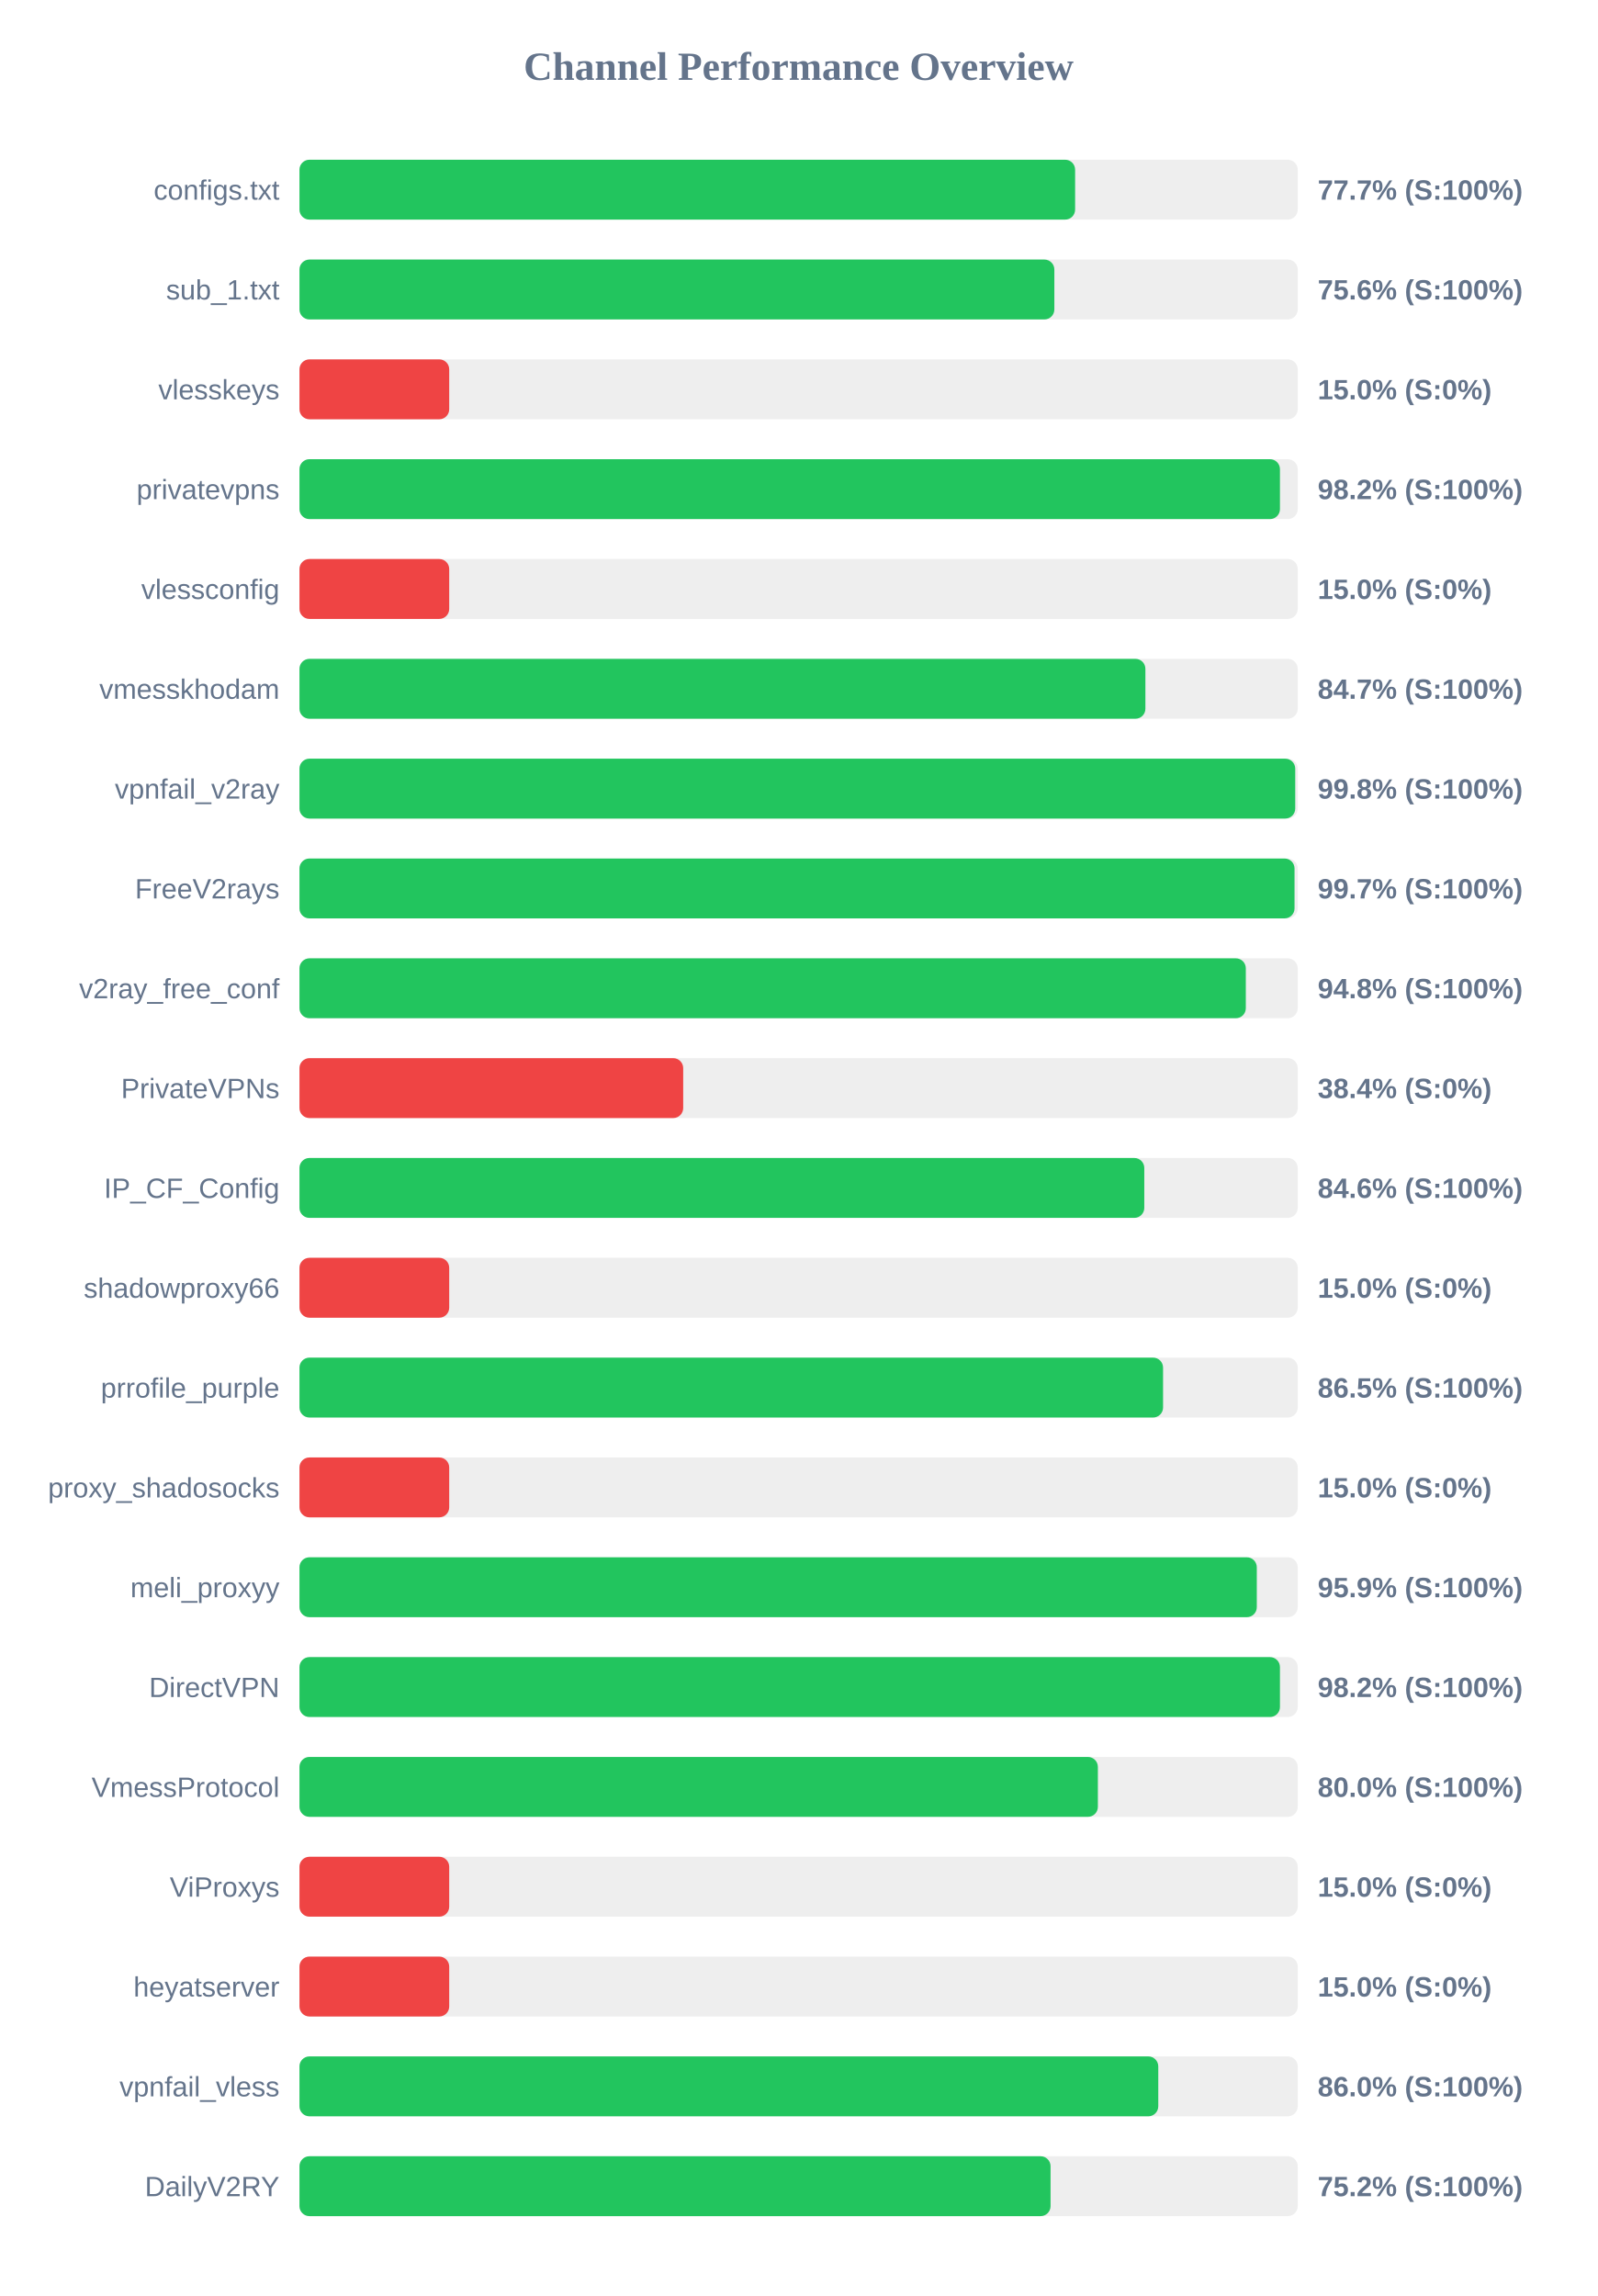
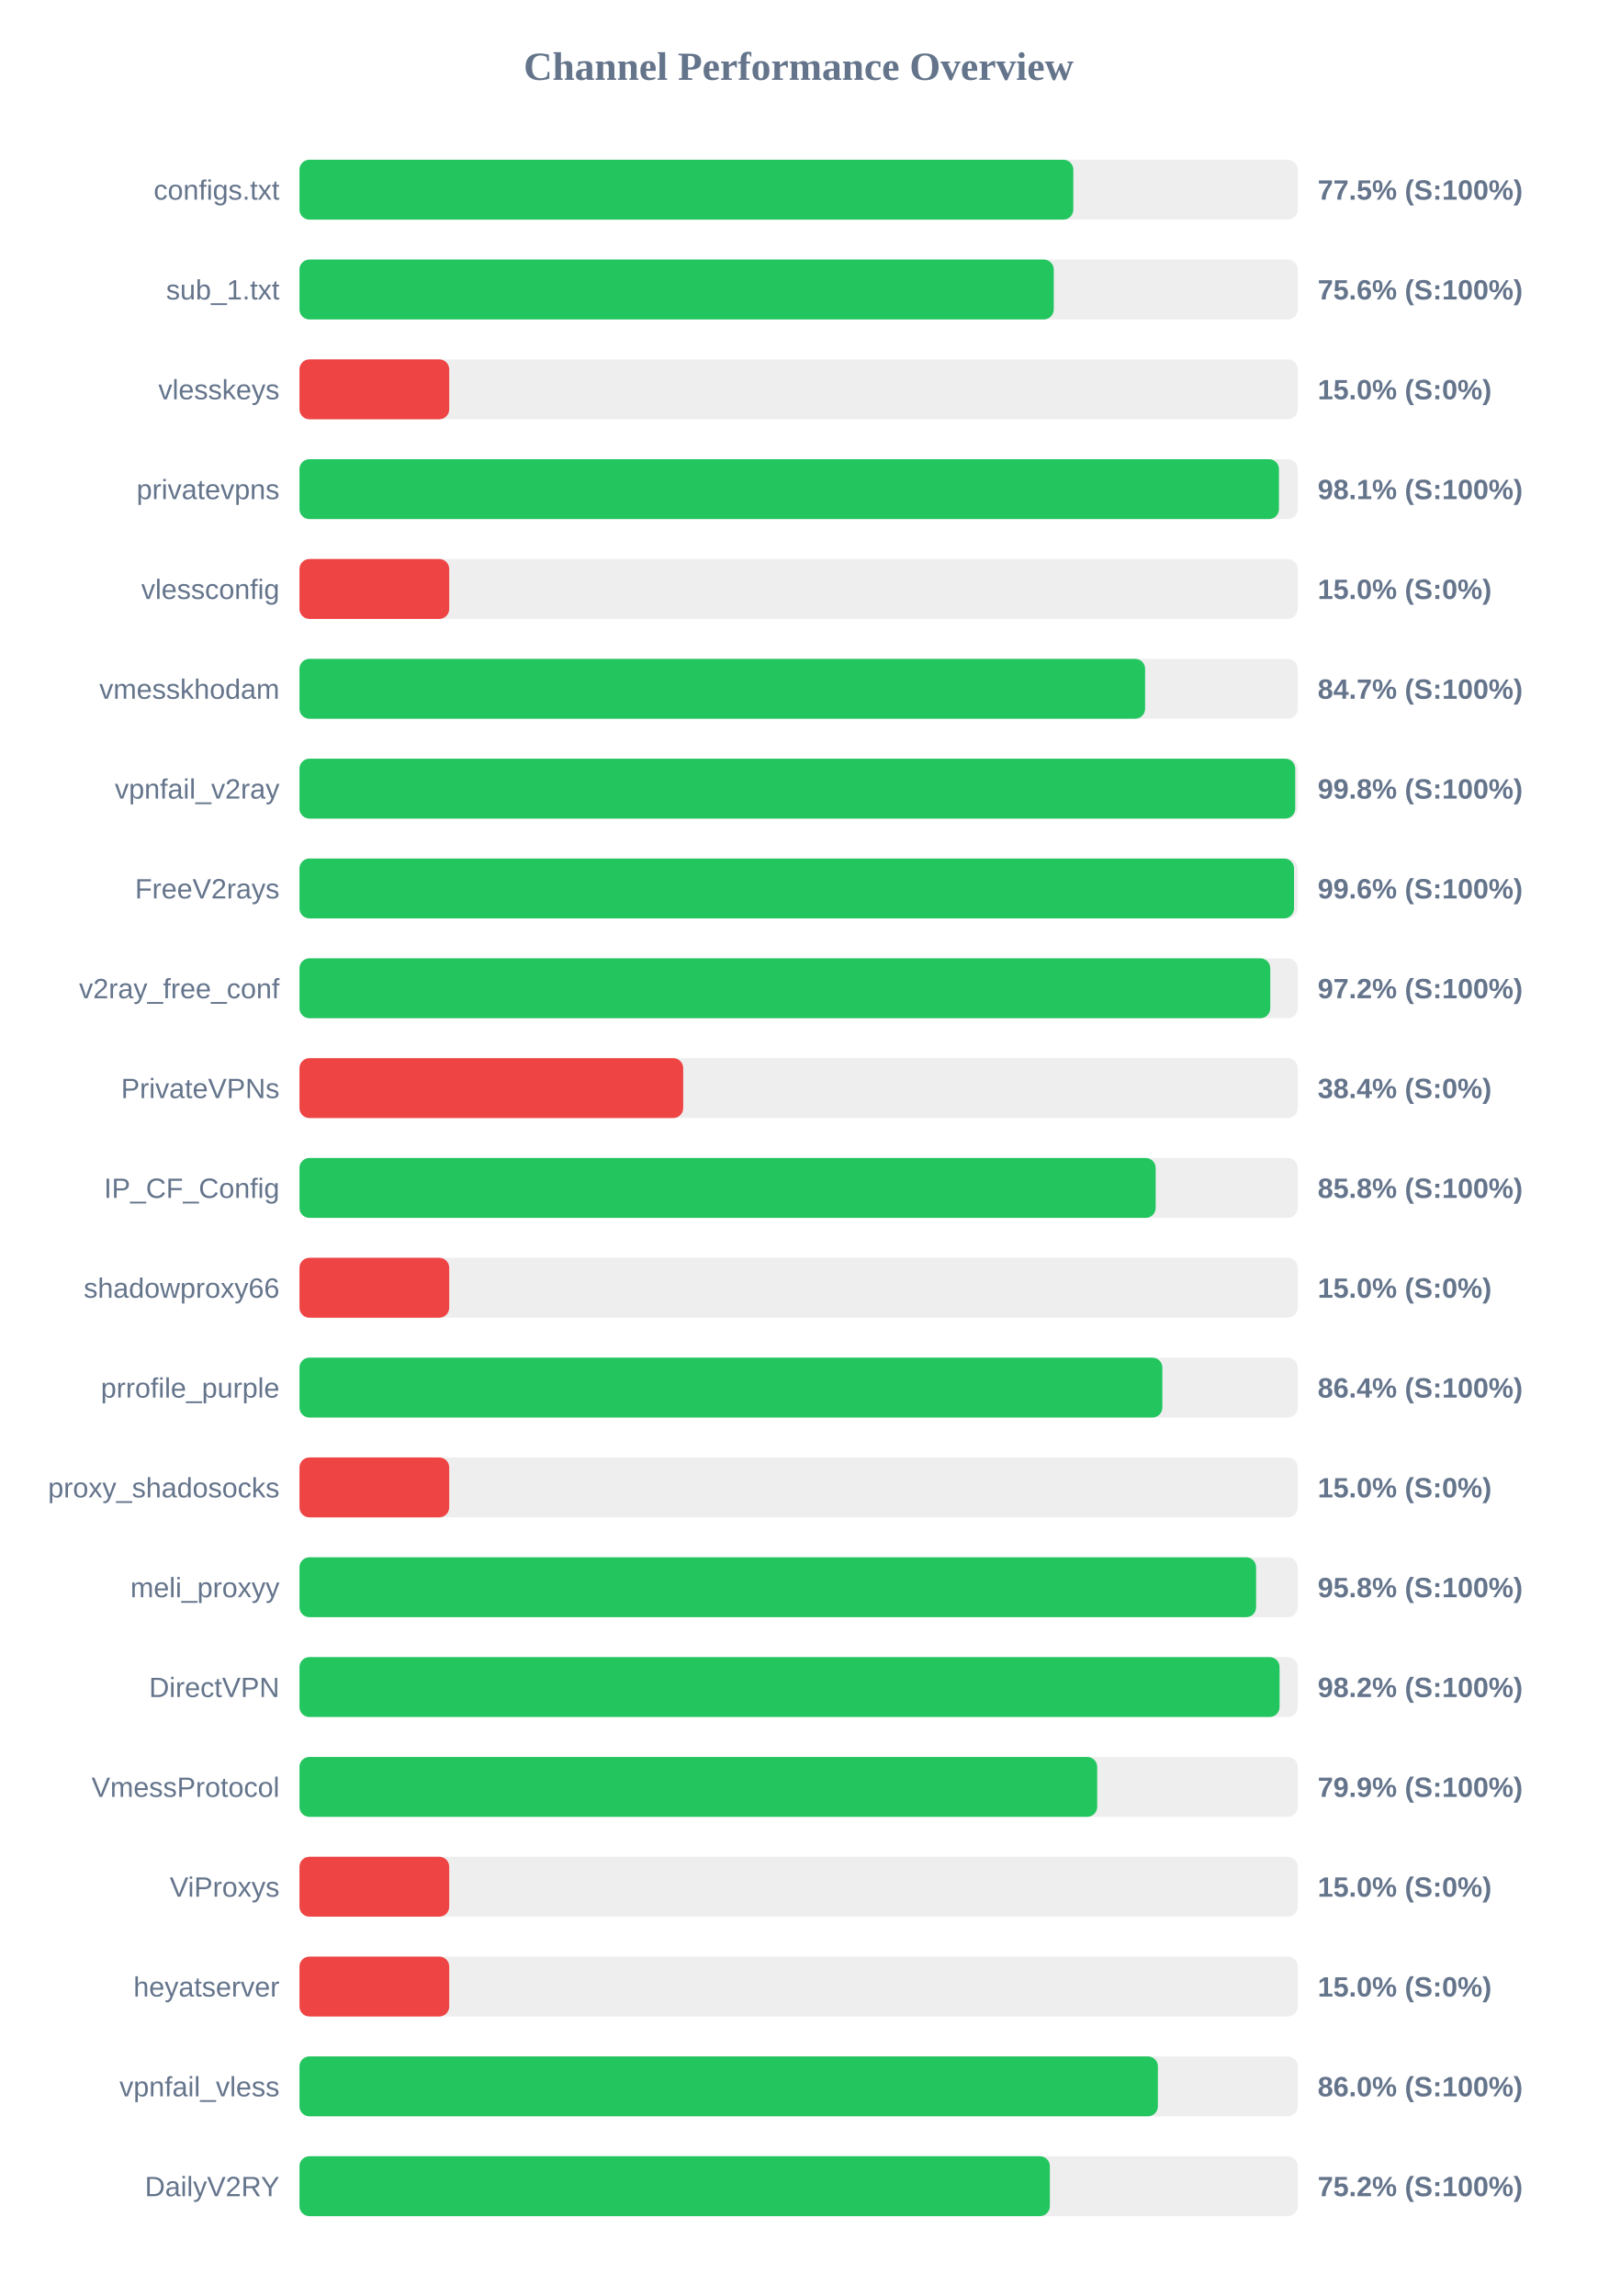
<svg xmlns="http://www.w3.org/2000/svg" width="800" height="1150" version="1.1">
  <style>
        .row { font: 14px Arial; fill: #64748b; }
        .score { font: bold 14px Arial; fill: #64748b; }
    </style>
  <text x="400" y="40" text-anchor="middle" font-size="20px" font-weight="bold" fill="#64748b">Channel Performance Overview</text>
  <rect x="150" y="80" width="500" height="30" fill="#eee" rx="5" />
-   <rect x="150" y="80" width="388.5" height="30" fill="#22c55e" rx="5" />
+   <rect x="150" y="80" width="387.6" height="30" fill="#22c55e" rx="5" />
  <text x="140" y="100" text-anchor="end" class="row">configs.txt</text>
-   <text x="660" y="100" text-anchor="start" class="score">77.7% (S:100%)</text>
+   <text x="660" y="100" text-anchor="start" class="score">77.5% (S:100%)</text>
  <rect x="150" y="130" width="500" height="30" fill="#eee" rx="5" />
-   <rect x="150" y="130" width="378.1" height="30" fill="#22c55e" rx="5" />
+   <rect x="150" y="130" width="377.8" height="30" fill="#22c55e" rx="5" />
  <text x="140" y="150" text-anchor="end" class="row">sub_1.txt</text>
  <text x="660" y="150" text-anchor="start" class="score">75.6% (S:100%)</text>
  <rect x="150" y="180" width="500" height="30" fill="#eee" rx="5" />
  <rect x="150" y="180" width="75.0" height="30" fill="#ef4444" rx="5" />
  <text x="140" y="200" text-anchor="end" class="row">vlesskeys</text>
  <text x="660" y="200" text-anchor="start" class="score">15.0% (S:0%)</text>
  <rect x="150" y="230" width="500" height="30" fill="#eee" rx="5" />
-   <rect x="150" y="230" width="491.1" height="30" fill="#22c55e" rx="5" />
+   <rect x="150" y="230" width="490.6" height="30" fill="#22c55e" rx="5" />
  <text x="140" y="250" text-anchor="end" class="row">privatevpns</text>
-   <text x="660" y="250" text-anchor="start" class="score">98.2% (S:100%)</text>
+   <text x="660" y="250" text-anchor="start" class="score">98.1% (S:100%)</text>
  <rect x="150" y="280" width="500" height="30" fill="#eee" rx="5" />
  <rect x="150" y="280" width="75.0" height="30" fill="#ef4444" rx="5" />
  <text x="140" y="300" text-anchor="end" class="row">vlessconfig</text>
  <text x="660" y="300" text-anchor="start" class="score">15.0% (S:0%)</text>
  <rect x="150" y="330" width="500" height="30" fill="#eee" rx="5" />
-   <rect x="150" y="330" width="423.7" height="30" fill="#22c55e" rx="5" />
+   <rect x="150" y="330" width="423.55" height="30" fill="#22c55e" rx="5" />
  <text x="140" y="350" text-anchor="end" class="row">vmesskhodam</text>
  <text x="660" y="350" text-anchor="start" class="score">84.7% (S:100%)</text>
  <rect x="150" y="380" width="500" height="30" fill="#eee" rx="5" />
  <rect x="150" y="380" width="498.75" height="30" fill="#22c55e" rx="5" />
  <text x="140" y="400" text-anchor="end" class="row">vpnfail_v2ray</text>
  <text x="660" y="400" text-anchor="start" class="score">99.8% (S:100%)</text>
  <rect x="150" y="430" width="500" height="30" fill="#eee" rx="5" />
-   <rect x="150" y="430" width="498.4" height="30" fill="#22c55e" rx="5" />
+   <rect x="150" y="430" width="498.15" height="30" fill="#22c55e" rx="5" />
  <text x="140" y="450" text-anchor="end" class="row">FreeV2rays</text>
-   <text x="660" y="450" text-anchor="start" class="score">99.7% (S:100%)</text>
+   <text x="660" y="450" text-anchor="start" class="score">99.6% (S:100%)</text>
  <rect x="150" y="480" width="500" height="30" fill="#eee" rx="5" />
-   <rect x="150" y="480" width="474.0" height="30" fill="#22c55e" rx="5" />
+   <rect x="150" y="480" width="486.25" height="30" fill="#22c55e" rx="5" />
  <text x="140" y="500" text-anchor="end" class="row">v2ray_free_conf</text>
-   <text x="660" y="500" text-anchor="start" class="score">94.8% (S:100%)</text>
+   <text x="660" y="500" text-anchor="start" class="score">97.2% (S:100%)</text>
  <rect x="150" y="530" width="500" height="30" fill="#eee" rx="5" />
  <rect x="150" y="530" width="192.2" height="30" fill="#ef4444" rx="5" />
  <text x="140" y="550" text-anchor="end" class="row">PrivateVPNs</text>
  <text x="660" y="550" text-anchor="start" class="score">38.4% (S:0%)</text>
  <rect x="150" y="580" width="500" height="30" fill="#eee" rx="5" />
-   <rect x="150" y="580" width="423.15" height="30" fill="#22c55e" rx="5" />
+   <rect x="150" y="580" width="428.85" height="30" fill="#22c55e" rx="5" />
  <text x="140" y="600" text-anchor="end" class="row">IP_CF_Config</text>
-   <text x="660" y="600" text-anchor="start" class="score">84.6% (S:100%)</text>
+   <text x="660" y="600" text-anchor="start" class="score">85.8% (S:100%)</text>
  <rect x="150" y="630" width="500" height="30" fill="#eee" rx="5" />
  <rect x="150" y="630" width="75.0" height="30" fill="#ef4444" rx="5" />
  <text x="140" y="650" text-anchor="end" class="row">shadowproxy66</text>
  <text x="660" y="650" text-anchor="start" class="score">15.0% (S:0%)</text>
  <rect x="150" y="680" width="500" height="30" fill="#eee" rx="5" />
-   <rect x="150" y="680" width="432.55" height="30" fill="#22c55e" rx="5" />
+   <rect x="150" y="680" width="432.2" height="30" fill="#22c55e" rx="5" />
  <text x="140" y="700" text-anchor="end" class="row">prrofile_purple</text>
-   <text x="660" y="700" text-anchor="start" class="score">86.5% (S:100%)</text>
+   <text x="660" y="700" text-anchor="start" class="score">86.4% (S:100%)</text>
  <rect x="150" y="730" width="500" height="30" fill="#eee" rx="5" />
  <rect x="150" y="730" width="75.0" height="30" fill="#ef4444" rx="5" />
  <text x="140" y="750" text-anchor="end" class="row">proxy_shadosocks</text>
  <text x="660" y="750" text-anchor="start" class="score">15.0% (S:0%)</text>
  <rect x="150" y="780" width="500" height="30" fill="#eee" rx="5" />
-   <rect x="150" y="780" width="479.5" height="30" fill="#22c55e" rx="5" />
+   <rect x="150" y="780" width="479.15" height="30" fill="#22c55e" rx="5" />
  <text x="140" y="800" text-anchor="end" class="row">meli_proxyy</text>
-   <text x="660" y="800" text-anchor="start" class="score">95.9% (S:100%)</text>
+   <text x="660" y="800" text-anchor="start" class="score">95.8% (S:100%)</text>
  <rect x="150" y="830" width="500" height="30" fill="#eee" rx="5" />
-   <rect x="150" y="830" width="491.1" height="30" fill="#22c55e" rx="5" />
+   <rect x="150" y="830" width="490.9" height="30" fill="#22c55e" rx="5" />
  <text x="140" y="850" text-anchor="end" class="row">DirectVPN</text>
  <text x="660" y="850" text-anchor="start" class="score">98.2% (S:100%)</text>
  <rect x="150" y="880" width="500" height="30" fill="#eee" rx="5" />
-   <rect x="150" y="880" width="399.9" height="30" fill="#22c55e" rx="5" />
+   <rect x="150" y="880" width="399.55" height="30" fill="#22c55e" rx="5" />
  <text x="140" y="900" text-anchor="end" class="row">VmessProtocol</text>
-   <text x="660" y="900" text-anchor="start" class="score">80.0% (S:100%)</text>
+   <text x="660" y="900" text-anchor="start" class="score">79.9% (S:100%)</text>
  <rect x="150" y="930" width="500" height="30" fill="#eee" rx="5" />
  <rect x="150" y="930" width="75.0" height="30" fill="#ef4444" rx="5" />
  <text x="140" y="950" text-anchor="end" class="row">ViProxys</text>
  <text x="660" y="950" text-anchor="start" class="score">15.0% (S:0%)</text>
  <rect x="150" y="980" width="500" height="30" fill="#eee" rx="5" />
  <rect x="150" y="980" width="75.0" height="30" fill="#ef4444" rx="5" />
  <text x="140" y="1000" text-anchor="end" class="row">heyatserver</text>
  <text x="660" y="1000" text-anchor="start" class="score">15.0% (S:0%)</text>
  <rect x="150" y="1030" width="500" height="30" fill="#eee" rx="5" />
-   <rect x="150" y="1030" width="430.15" height="30" fill="#22c55e" rx="5" />
+   <rect x="150" y="1030" width="429.95" height="30" fill="#22c55e" rx="5" />
  <text x="140" y="1050" text-anchor="end" class="row">vpnfail_vless</text>
  <text x="660" y="1050" text-anchor="start" class="score">86.0% (S:100%)</text>
  <rect x="150" y="1080" width="500" height="30" fill="#eee" rx="5" />
-   <rect x="150" y="1080" width="376.2" height="30" fill="#22c55e" rx="5" />
+   <rect x="150" y="1080" width="375.85" height="30" fill="#22c55e" rx="5" />
  <text x="140" y="1100" text-anchor="end" class="row">DailyV2RY</text>
  <text x="660" y="1100" text-anchor="start" class="score">75.2% (S:100%)</text>
</svg>
